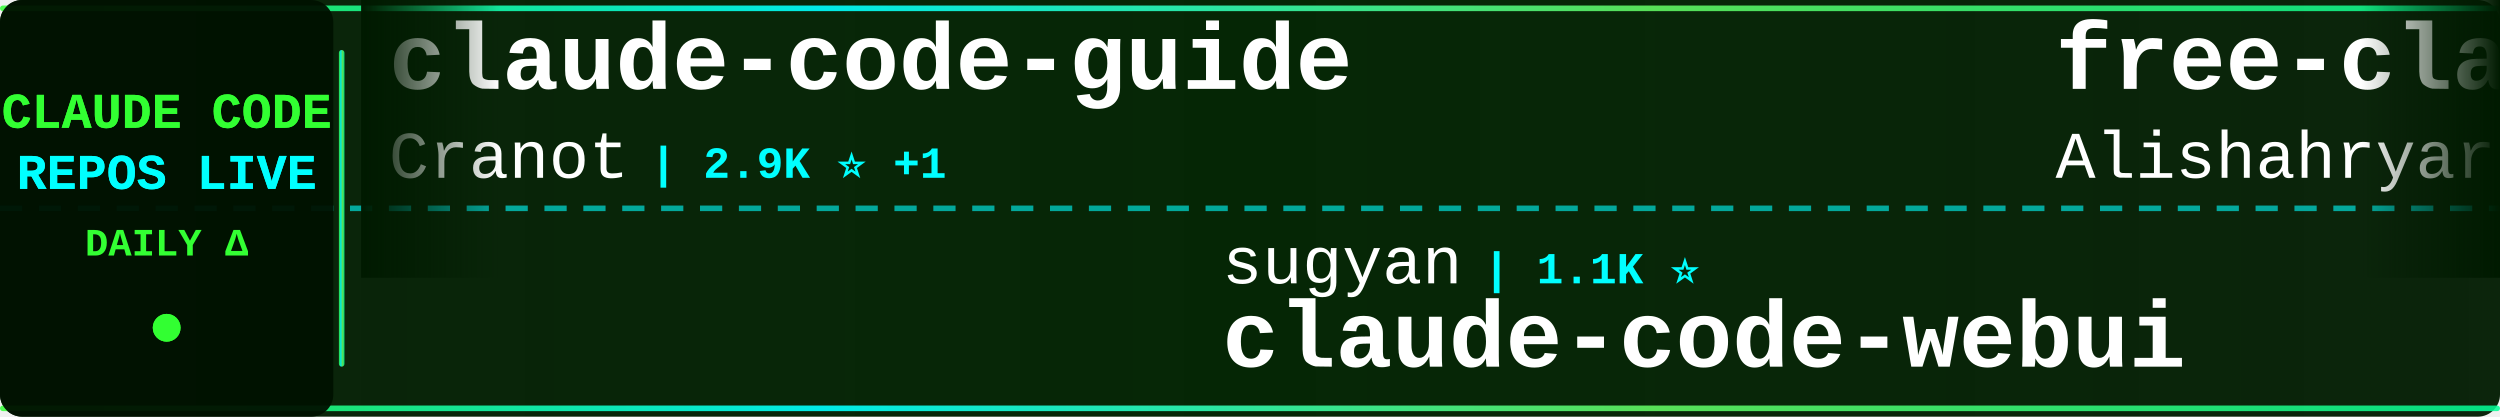
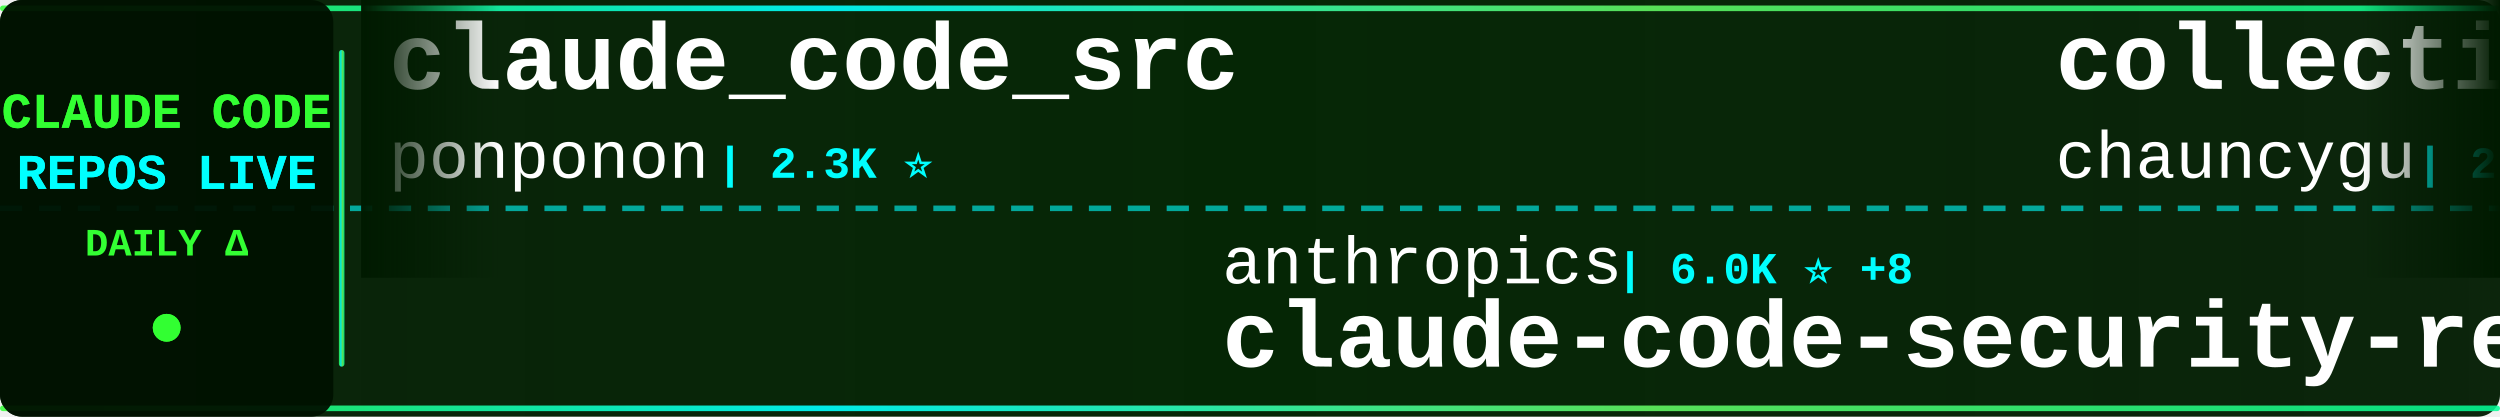
<svg xmlns="http://www.w3.org/2000/svg" width="900" height="150">
  <defs>
    <linearGradient id="tickerBg" x1="0%" y1="0%" x2="100%" y2="0%">
      <stop offset="0%" style="stop-color:#001a00;stop-opacity:0.95" />
      <stop offset="50%" style="stop-color:#002200;stop-opacity:0.98" />
      <stop offset="100%" style="stop-color:#001a00;stop-opacity:0.95" />
    </linearGradient>
    <linearGradient id="borderGrad" x1="0%" y1="0%" x2="100%" y2="0%">
      <stop offset="0%" style="stop-color:#33ff33;stop-opacity:0.85">
        <animate attributeName="stop-opacity" values="0.85;1;0.85" dur="2s" repeatCount="indefinite" />
      </stop>
      <stop offset="33%" style="stop-color:#00ffff;stop-opacity:0.9">
        <animate attributeName="stop-opacity" values="0.9;1;0.9" dur="2.2s" repeatCount="indefinite" />
      </stop>
      <stop offset="66%" style="stop-color:#66ff66;stop-opacity:0.85">
        <animate attributeName="stop-opacity" values="0.85;1;0.85" dur="1.8s" repeatCount="indefinite" />
      </stop>
      <stop offset="100%" style="stop-color:#00ff99;stop-opacity:0.85">
        <animate attributeName="stop-opacity" values="0.85;1;0.85" dur="2s" repeatCount="indefinite" />
      </stop>
    </linearGradient>
    <filter id="textGlow">
      <feGaussianBlur stdDeviation="0.1" result="coloredBlur" />
      <feMerge>
        <feMergeNode in="coloredBlur" />
        <feMergeNode in="SourceGraphic" />
      </feMerge>
    </filter>
    <filter id="metricGlow">
      <feGaussianBlur stdDeviation="0.2" result="coloredBlur" />
      <feMerge>
        <feMergeNode in="coloredBlur" />
        <feMergeNode in="SourceGraphic" />
      </feMerge>
    </filter>
    <linearGradient id="leftFade" x1="0%" y1="0%" x2="100%" y2="0%">
      <stop offset="0%" style="stop-color:#001a00;stop-opacity:1" />
      <stop offset="100%" style="stop-color:#001a00;stop-opacity:0" />
    </linearGradient>
    <linearGradient id="rightFade" x1="0%" y1="0%" x2="100%" y2="0%">
      <stop offset="0%" style="stop-color:#001a00;stop-opacity:0" />
      <stop offset="100%" style="stop-color:#001a00;stop-opacity:1" />
    </linearGradient>
  </defs>
  <rect width="900" height="150" fill="url(#tickerBg)" rx="8" />
  <rect x="0" y="2" width="900" height="2" fill="url(#borderGrad)" rx="1" />
  <rect x="0" y="146" width="900" height="2" fill="url(#borderGrad)" rx="1" />
  <line x1="0" y1="75" x2="900" y2="75" stroke="#00ffff" stroke-width="2" stroke-dasharray="8 6" opacity="0.6" />
  <rect x="0" y="0" width="120" height="150" fill="#001100" opacity="0.95" rx="8" />
  <text x="60" y="46" font-family="'Courier New', monospace" font-size="18" font-weight="bold" fill="#33ff33" text-anchor="middle" filter="url(#textGlow)">
    CLAUDE CODE
  </text>
  <text x="60" y="68" font-family="'Courier New', monospace" font-size="18" font-weight="bold" fill="#00ffff" text-anchor="middle" filter="url(#textGlow)">
    REPOS LIVE
  </text>
  <text x="60" y="92" font-family="'Courier New', monospace" font-size="14" font-weight="bold" fill="#33ff33" text-anchor="middle">
    DAILY Δ
  </text>
  <circle cx="60" cy="118" r="5" fill="#33ff33" filter="url(#metricGlow)">
    <animate attributeName="r" values="4;6;4" dur="1.5s" repeatCount="indefinite" />
    <animate attributeName="opacity" values="0.6;1;0.6" dur="1.5s" repeatCount="indefinite" />
  </circle>
  <rect x="122" y="18" width="2" height="114" fill="url(#borderGrad)" rx="1" />
  <clipPath id="tickerClip">
    <rect x="130" y="0" width="770" height="150" />
  </clipPath>
  <g clip-path="url(#tickerClip)">
    <g id="tickerItems">
      <animateTransform attributeName="transform" attributeType="XML" type="translate" from="0 0" to="-3000 0" dur="54s" repeatCount="indefinite" />
      <g transform="translate(0, 0)">
-         <text x="140" y="32" font-family="'Courier New', monospace" font-size="34" font-weight="bold" fill="#ffffff">claude-code-guide</text>
-         <text x="140" y="64" font-family="'Courier New', monospace" font-size="24" font-weight="normal" fill="#ffffff" opacity="1.0">Cranot</text>
-         <text x="234" y="64" font-family="'Courier New', monospace" font-size="16" font-weight="bold" fill="#00ffff"> | 2.9K ⭐ +1</text>
+         <text x="140" y="32" font-family="'Courier New', monospace" font-size="34" font-weight="bold" fill="#ffffff">claude_code_src</text>
+         <text x="140" y="64" font-family="'Courier New', monospace" font-size="24" font-weight="normal" fill="#ffffff" opacity="1.0">ponponon</text>
+         <text x="258" y="64" font-family="'Courier New', monospace" font-size="16" font-weight="bold" fill="#00ffff"> | 2.3K ⭐</text>
      </g>
      <g transform="translate(300, 0)">
-         <text x="140" y="102" font-family="'Courier New', monospace" font-size="24" font-weight="normal" fill="#ffffff" opacity="1.0">sugyan</text>
-         <text x="234" y="102" font-family="'Courier New', monospace" font-size="16" font-weight="bold" fill="#00ffff"> | 1.1K ⭐</text>
-         <text x="140" y="132" font-family="'Courier New', monospace" font-size="34" font-weight="bold" fill="#ffffff">claude-code-webui</text>
+         <text x="140" y="102" font-family="'Courier New', monospace" font-size="24" font-weight="normal" fill="#ffffff" opacity="1.0">anthropics</text>
+         <text x="282" y="102" font-family="'Courier New', monospace" font-size="16" font-weight="bold" fill="#00ffff"> | 6.0K ⭐ +8</text>
+         <text x="140" y="132" font-family="'Courier New', monospace" font-size="34" font-weight="bold" fill="#ffffff">claude-code-security-rev...</text>
      </g>
      <g transform="translate(600, 0)">
+         <text x="140" y="32" font-family="'Courier New', monospace" font-size="34" font-weight="bold" fill="#ffffff">collection-claude-code-s...</text>
+         <text x="140" y="64" font-family="'Courier New', monospace" font-size="24" font-weight="normal" fill="#ffffff" opacity="1.0">chauncygu</text>
+         <text x="270" y="64" font-family="'Courier New', monospace" font-size="16" font-weight="bold" fill="#00ffff"> | 2.8K ⭐ +1</text>
+       </g>
+       <g transform="translate(900, 0)">
+         <text x="140" y="102" font-family="'Courier New', monospace" font-size="24" font-weight="normal" fill="#ffffff" opacity="1.0">kodu-ai</text>
+         <text x="246" y="102" font-family="'Courier New', monospace" font-size="16" font-weight="bold" fill="#00ffff"> | 5.2K ⭐</text>
+         <text x="140" y="132" font-family="'Courier New', monospace" font-size="34" font-weight="bold" fill="#ffffff">claude-coder</text>
+       </g>
+       <g transform="translate(1200, 0)">
        <text x="140" y="32" font-family="'Courier New', monospace" font-size="34" font-weight="bold" fill="#ffffff">free-claude-code</text>
        <text x="140" y="64" font-family="'Courier New', monospace" font-size="24" font-weight="normal" fill="#ffffff" opacity="1.0">Alishahryar1</text>
-         <text x="306" y="64" font-family="'Courier New', monospace" font-size="16" font-weight="bold" fill="#00ffff"> | 48.8K ⭐ +311</text>
-       </g>
-       <g transform="translate(900, 0)">
-         <text x="140" y="102" font-family="'Courier New', monospace" font-size="24" font-weight="normal" fill="#ffffff" opacity="1.0">ChrisWiles</text>
-         <text x="282" y="102" font-family="'Courier New', monospace" font-size="16" font-weight="bold" fill="#00ffff"> | 6.0K ⭐</text>
-         <text x="140" y="132" font-family="'Courier New', monospace" font-size="34" font-weight="bold" fill="#ffffff">claude-code-showcase</text>
-       </g>
-       <g transform="translate(1200, 0)">
-         <text x="140" y="32" font-family="'Courier New', monospace" font-size="34" font-weight="bold" fill="#ffffff">claude-code</text>
-         <text x="140" y="64" font-family="'Courier New', monospace" font-size="24" font-weight="normal" fill="#ffffff" opacity="1.0">tanbiralam</text>
-         <text x="282" y="64" font-family="'Courier New', monospace" font-size="16" font-weight="bold" fill="#00ffff"> | 2.2K ⭐ +2</text>
+         <text x="306" y="64" font-family="'Courier New', monospace" font-size="16" font-weight="bold" fill="#00ffff"> | 49.0K ⭐ +207</text>
      </g>
      <g transform="translate(1500, 0)">
-         <text x="140" y="102" font-family="'Courier New', monospace" font-size="24" font-weight="normal" fill="#ffffff" opacity="1.0">davila7</text>
-         <text x="246" y="102" font-family="'Courier New', monospace" font-size="16" font-weight="bold" fill="#00ffff"> | 30.4K ⭐ +1</text>
-         <text x="140" y="132" font-family="'Courier New', monospace" font-size="34" font-weight="bold" fill="#ffffff">claude-code-templates</text>
+         <text x="140" y="102" font-family="'Courier New', monospace" font-size="24" font-weight="normal" fill="#ffffff" opacity="1.0">shanraisshan</text>
+         <text x="306" y="102" font-family="'Courier New', monospace" font-size="16" font-weight="bold" fill="#00ffff"> | 65.0K ⭐ +12</text>
+         <text x="140" y="132" font-family="'Courier New', monospace" font-size="34" font-weight="bold" fill="#ffffff">claude-code-best-practic...</text>
      </g>
      <g transform="translate(1800, 0)">
-         <text x="140" y="32" font-family="'Courier New', monospace" font-size="34" font-weight="bold" fill="#ffffff">Claude-Code</text>
-         <text x="140" y="64" font-family="'Courier New', monospace" font-size="24" font-weight="normal" fill="#ffffff" opacity="1.0">pengchengneo</text>
-         <text x="306" y="64" font-family="'Courier New', monospace" font-size="16" font-weight="bold" fill="#00ffff"> | 1.8K ⭐ +1</text>
+         <text x="140" y="32" font-family="'Courier New', monospace" font-size="34" font-weight="bold" fill="#ffffff">claude-code-analysis</text>
+         <text x="140" y="64" font-family="'Courier New', monospace" font-size="24" font-weight="normal" fill="#ffffff" opacity="1.0">liuup</text>
+         <text x="222" y="64" font-family="'Courier New', monospace" font-size="16" font-weight="bold" fill="#00ffff"> | 3.8K ⭐</text>
      </g>
      <g transform="translate(2100, 0)">
-         <text x="140" y="102" font-family="'Courier New', monospace" font-size="24" font-weight="normal" fill="#ffffff" opacity="1.0">Tinkeringg-Lab</text>
-         <text x="330" y="102" font-family="'Courier New', monospace" font-size="16" font-weight="bold" fill="#00ffff"> | 212 ⭐</text>
-         <text x="140" y="132" font-family="'Courier New', monospace" font-size="34" font-weight="bold" fill="#ffffff">claude-code</text>
+         <text x="140" y="102" font-family="'Courier New', monospace" font-size="24" font-weight="normal" fill="#ffffff" opacity="1.0">huangjia2019</text>
+         <text x="306" y="102" font-family="'Courier New', monospace" font-size="16" font-weight="bold" fill="#00ffff"> | 1.1K ⭐</text>
+         <text x="140" y="132" font-family="'Courier New', monospace" font-size="34" font-weight="bold" fill="#ffffff">claude-code-engineering</text>
      </g>
      <g transform="translate(2400, 0)">
-         <text x="140" y="32" font-family="'Courier New', monospace" font-size="34" font-weight="bold" fill="#ffffff">claude-code-spec-workflo...</text>
-         <text x="140" y="64" font-family="'Courier New', monospace" font-size="24" font-weight="normal" fill="#ffffff" opacity="1.0">Pimzino</text>
-         <text x="246" y="64" font-family="'Courier New', monospace" font-size="16" font-weight="bold" fill="#00ffff"> | 3.9K ⭐</text>
+         <text x="140" y="32" font-family="'Courier New', monospace" font-size="34" font-weight="bold" fill="#ffffff">claude-code-source</text>
+         <text x="140" y="64" font-family="'Courier New', monospace" font-size="24" font-weight="normal" fill="#ffffff" opacity="1.0">hangsman</text>
+         <text x="258" y="64" font-family="'Courier New', monospace" font-size="16" font-weight="bold" fill="#00ffff"> | 790 ⭐</text>
      </g>
      <g transform="translate(2700, 0)">
-         <text x="140" y="102" font-family="'Courier New', monospace" font-size="24" font-weight="normal" fill="#ffffff" opacity="1.0">777genius</text>
-         <text x="270" y="102" font-family="'Courier New', monospace" font-size="16" font-weight="bold" fill="#00ffff"> | 927 ⭐</text>
-         <text x="140" y="132" font-family="'Courier New', monospace" font-size="34" font-weight="bold" fill="#ffffff">claude-code-source-code</text>
+         <text x="140" y="102" font-family="'Courier New', monospace" font-size="24" font-weight="normal" fill="#ffffff" opacity="1.0">Yuyz0112</text>
+         <text x="258" y="102" font-family="'Courier New', monospace" font-size="16" font-weight="bold" fill="#00ffff"> | 2.4K ⭐</text>
+         <text x="140" y="132" font-family="'Courier New', monospace" font-size="34" font-weight="bold" fill="#ffffff">claude-code-reverse</text>
      </g>
      <g transform="translate(3000, 0)">
-         <text x="140" y="32" font-family="'Courier New', monospace" font-size="34" font-weight="bold" fill="#ffffff">claude-code-guide</text>
-         <text x="140" y="64" font-family="'Courier New', monospace" font-size="24" font-weight="normal" fill="#ffffff" opacity="1.0">Cranot</text>
-         <text x="234" y="64" font-family="'Courier New', monospace" font-size="16" font-weight="bold" fill="#00ffff"> | 2.9K ⭐ +1</text>
+         <text x="140" y="32" font-family="'Courier New', monospace" font-size="34" font-weight="bold" fill="#ffffff">claude_code_src</text>
+         <text x="140" y="64" font-family="'Courier New', monospace" font-size="24" font-weight="normal" fill="#ffffff" opacity="1.0">ponponon</text>
+         <text x="258" y="64" font-family="'Courier New', monospace" font-size="16" font-weight="bold" fill="#00ffff"> | 2.3K ⭐</text>
      </g>
      <g transform="translate(3300, 0)">
-         <text x="140" y="102" font-family="'Courier New', monospace" font-size="24" font-weight="normal" fill="#ffffff" opacity="1.0">sugyan</text>
-         <text x="234" y="102" font-family="'Courier New', monospace" font-size="16" font-weight="bold" fill="#00ffff"> | 1.1K ⭐</text>
-         <text x="140" y="132" font-family="'Courier New', monospace" font-size="34" font-weight="bold" fill="#ffffff">claude-code-webui</text>
+         <text x="140" y="102" font-family="'Courier New', monospace" font-size="24" font-weight="normal" fill="#ffffff" opacity="1.0">anthropics</text>
+         <text x="282" y="102" font-family="'Courier New', monospace" font-size="16" font-weight="bold" fill="#00ffff"> | 6.0K ⭐ +8</text>
+         <text x="140" y="132" font-family="'Courier New', monospace" font-size="34" font-weight="bold" fill="#ffffff">claude-code-security-rev...</text>
      </g>
      <g transform="translate(3600, 0)">
-         <text x="140" y="32" font-family="'Courier New', monospace" font-size="34" font-weight="bold" fill="#ffffff">free-claude-code</text>
-         <text x="140" y="64" font-family="'Courier New', monospace" font-size="24" font-weight="normal" fill="#ffffff" opacity="1.0">Alishahryar1</text>
-         <text x="306" y="64" font-family="'Courier New', monospace" font-size="16" font-weight="bold" fill="#00ffff"> | 48.8K ⭐ +311</text>
+         <text x="140" y="32" font-family="'Courier New', monospace" font-size="34" font-weight="bold" fill="#ffffff">collection-claude-code-s...</text>
+         <text x="140" y="64" font-family="'Courier New', monospace" font-size="24" font-weight="normal" fill="#ffffff" opacity="1.0">chauncygu</text>
+         <text x="270" y="64" font-family="'Courier New', monospace" font-size="16" font-weight="bold" fill="#00ffff"> | 2.8K ⭐ +1</text>
      </g>
      <g transform="translate(3900, 0)">
-         <text x="140" y="102" font-family="'Courier New', monospace" font-size="24" font-weight="normal" fill="#ffffff" opacity="1.0">ChrisWiles</text>
-         <text x="282" y="102" font-family="'Courier New', monospace" font-size="16" font-weight="bold" fill="#00ffff"> | 6.0K ⭐</text>
-         <text x="140" y="132" font-family="'Courier New', monospace" font-size="34" font-weight="bold" fill="#ffffff">claude-code-showcase</text>
+         <text x="140" y="102" font-family="'Courier New', monospace" font-size="24" font-weight="normal" fill="#ffffff" opacity="1.0">kodu-ai</text>
+         <text x="246" y="102" font-family="'Courier New', monospace" font-size="16" font-weight="bold" fill="#00ffff"> | 5.2K ⭐</text>
+         <text x="140" y="132" font-family="'Courier New', monospace" font-size="34" font-weight="bold" fill="#ffffff">claude-coder</text>
      </g>
    </g>
  </g>
  <rect x="130" y="0" width="50" height="100" fill="url(#leftFade)" />
  <rect x="850" y="0" width="50" height="100" fill="url(#rightFade)" />
</svg>
